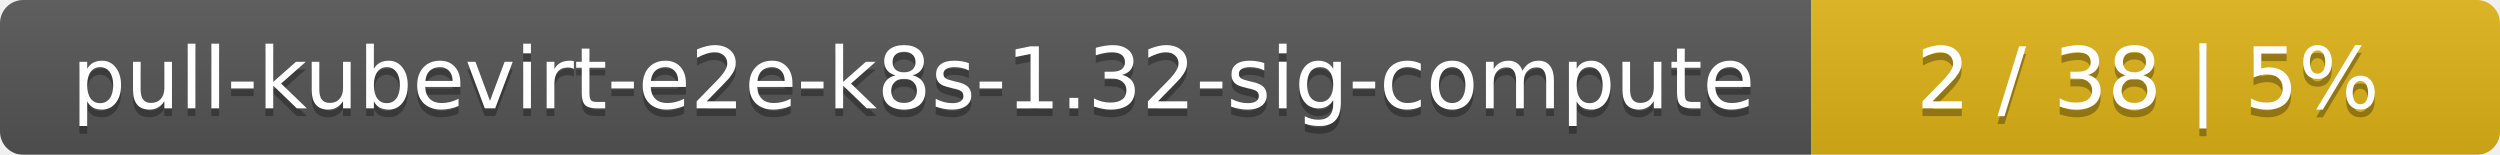
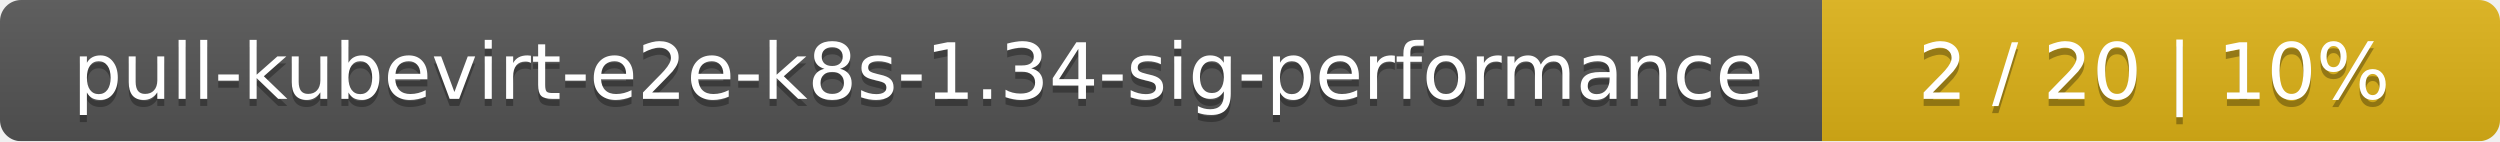
- <svg xmlns="http://www.w3.org/2000/svg" width="323" height="20">
+ <svg xmlns="http://www.w3.org/2000/svg" width="354" height="20">
  <linearGradient id="smooth" x2="0" y2="100%">
    <stop offset="0" stop-color="#bbb" stop-opacity=".1" />
    <stop offset="1" stop-opacity=".1" />
  </linearGradient>
  <mask id="round">
-     <rect width="323" height="20" rx="3" fill="#fff" />
+     <rect width="354" height="20" rx="3" fill="#fff" />
  </mask>
  <g mask="url(#round)">
-     <rect width="234" height="20" fill="#555" />
-     <rect x="234" width="89" height="20" fill="#dfb317" />
-     <rect width="323" height="20" fill="url(#smooth)" />
+     <rect width="258" height="20" fill="#555" />
+     <rect x="258" width="96" height="20" fill="#dfb317" />
+     <rect width="354" height="20" fill="url(#smooth)" />
  </g>
  <g fill="#fff" text-anchor="middle" font-family="DejaVu Sans,Verdana,Geneva,sans-serif" font-size="11">
-     <text x="118" y="15" fill="#010101" fill-opacity=".3">pull-kubevirt-e2e-k8s-1.32-sig-compute</text>
-     <text x="118" y="14">pull-kubevirt-e2e-k8s-1.32-sig-compute</text>
-     <text x="277.5" y="15" fill="#010101" fill-opacity=".3">2 / 38    |    5%</text>
-     <text x="277.5" y="14">2 / 38    |    5%</text>
+     <text x="130" y="15" fill="#010101" fill-opacity=".3">pull-kubevirt-e2e-k8s-1.34-sig-performance</text>
+     <text x="130" y="14">pull-kubevirt-e2e-k8s-1.34-sig-performance</text>
+     <text x="305" y="15" fill="#010101" fill-opacity=".3">2 / 20    |    10%</text>
+     <text x="305" y="14">2 / 20    |    10%</text>
  </g>
</svg>
